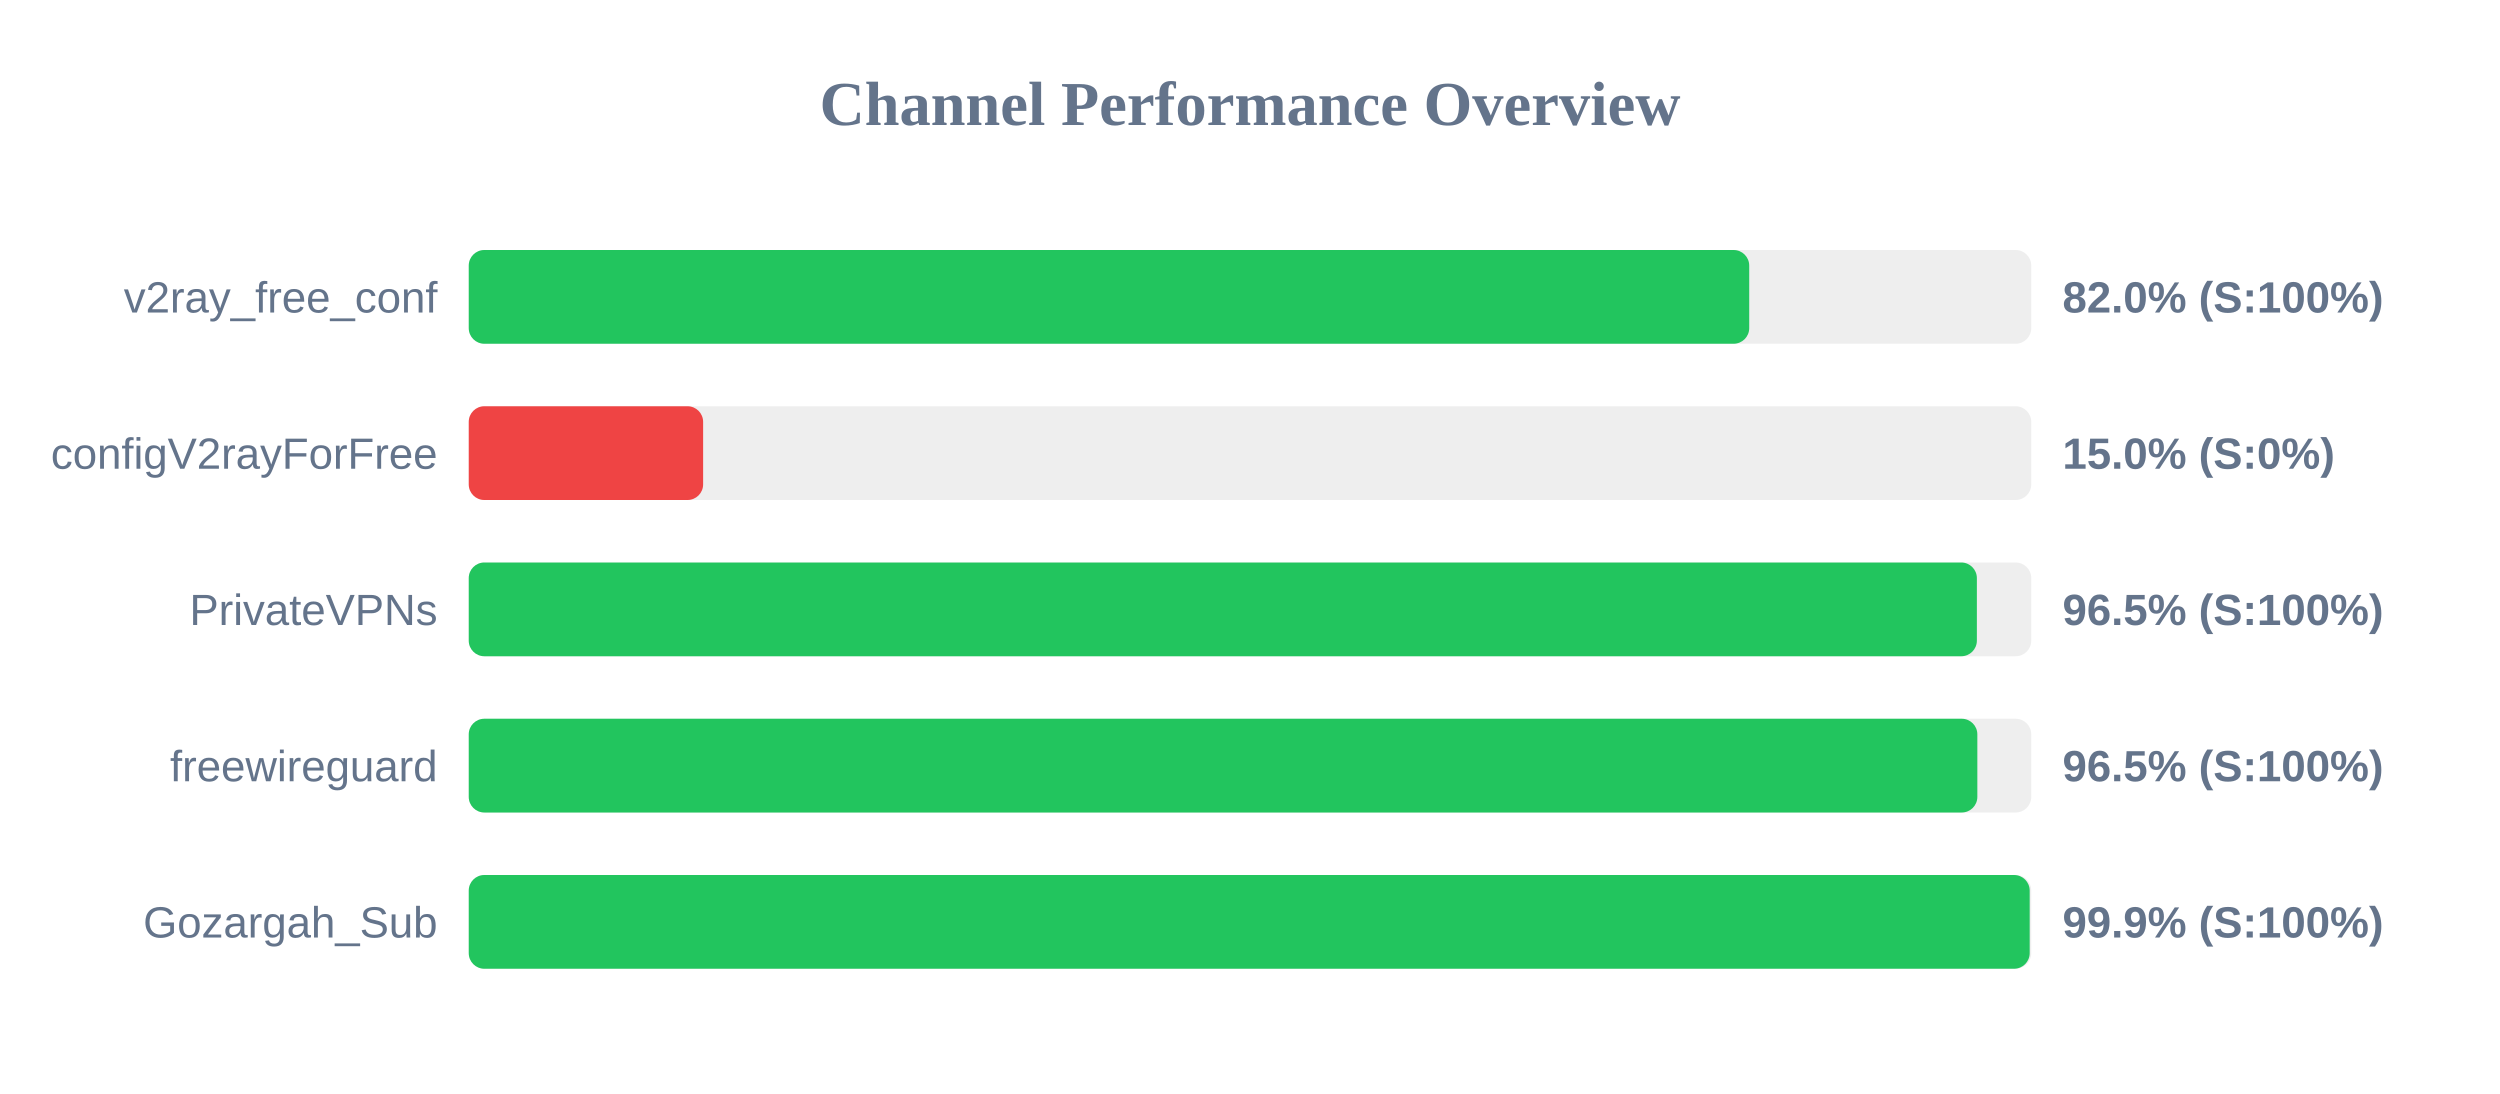
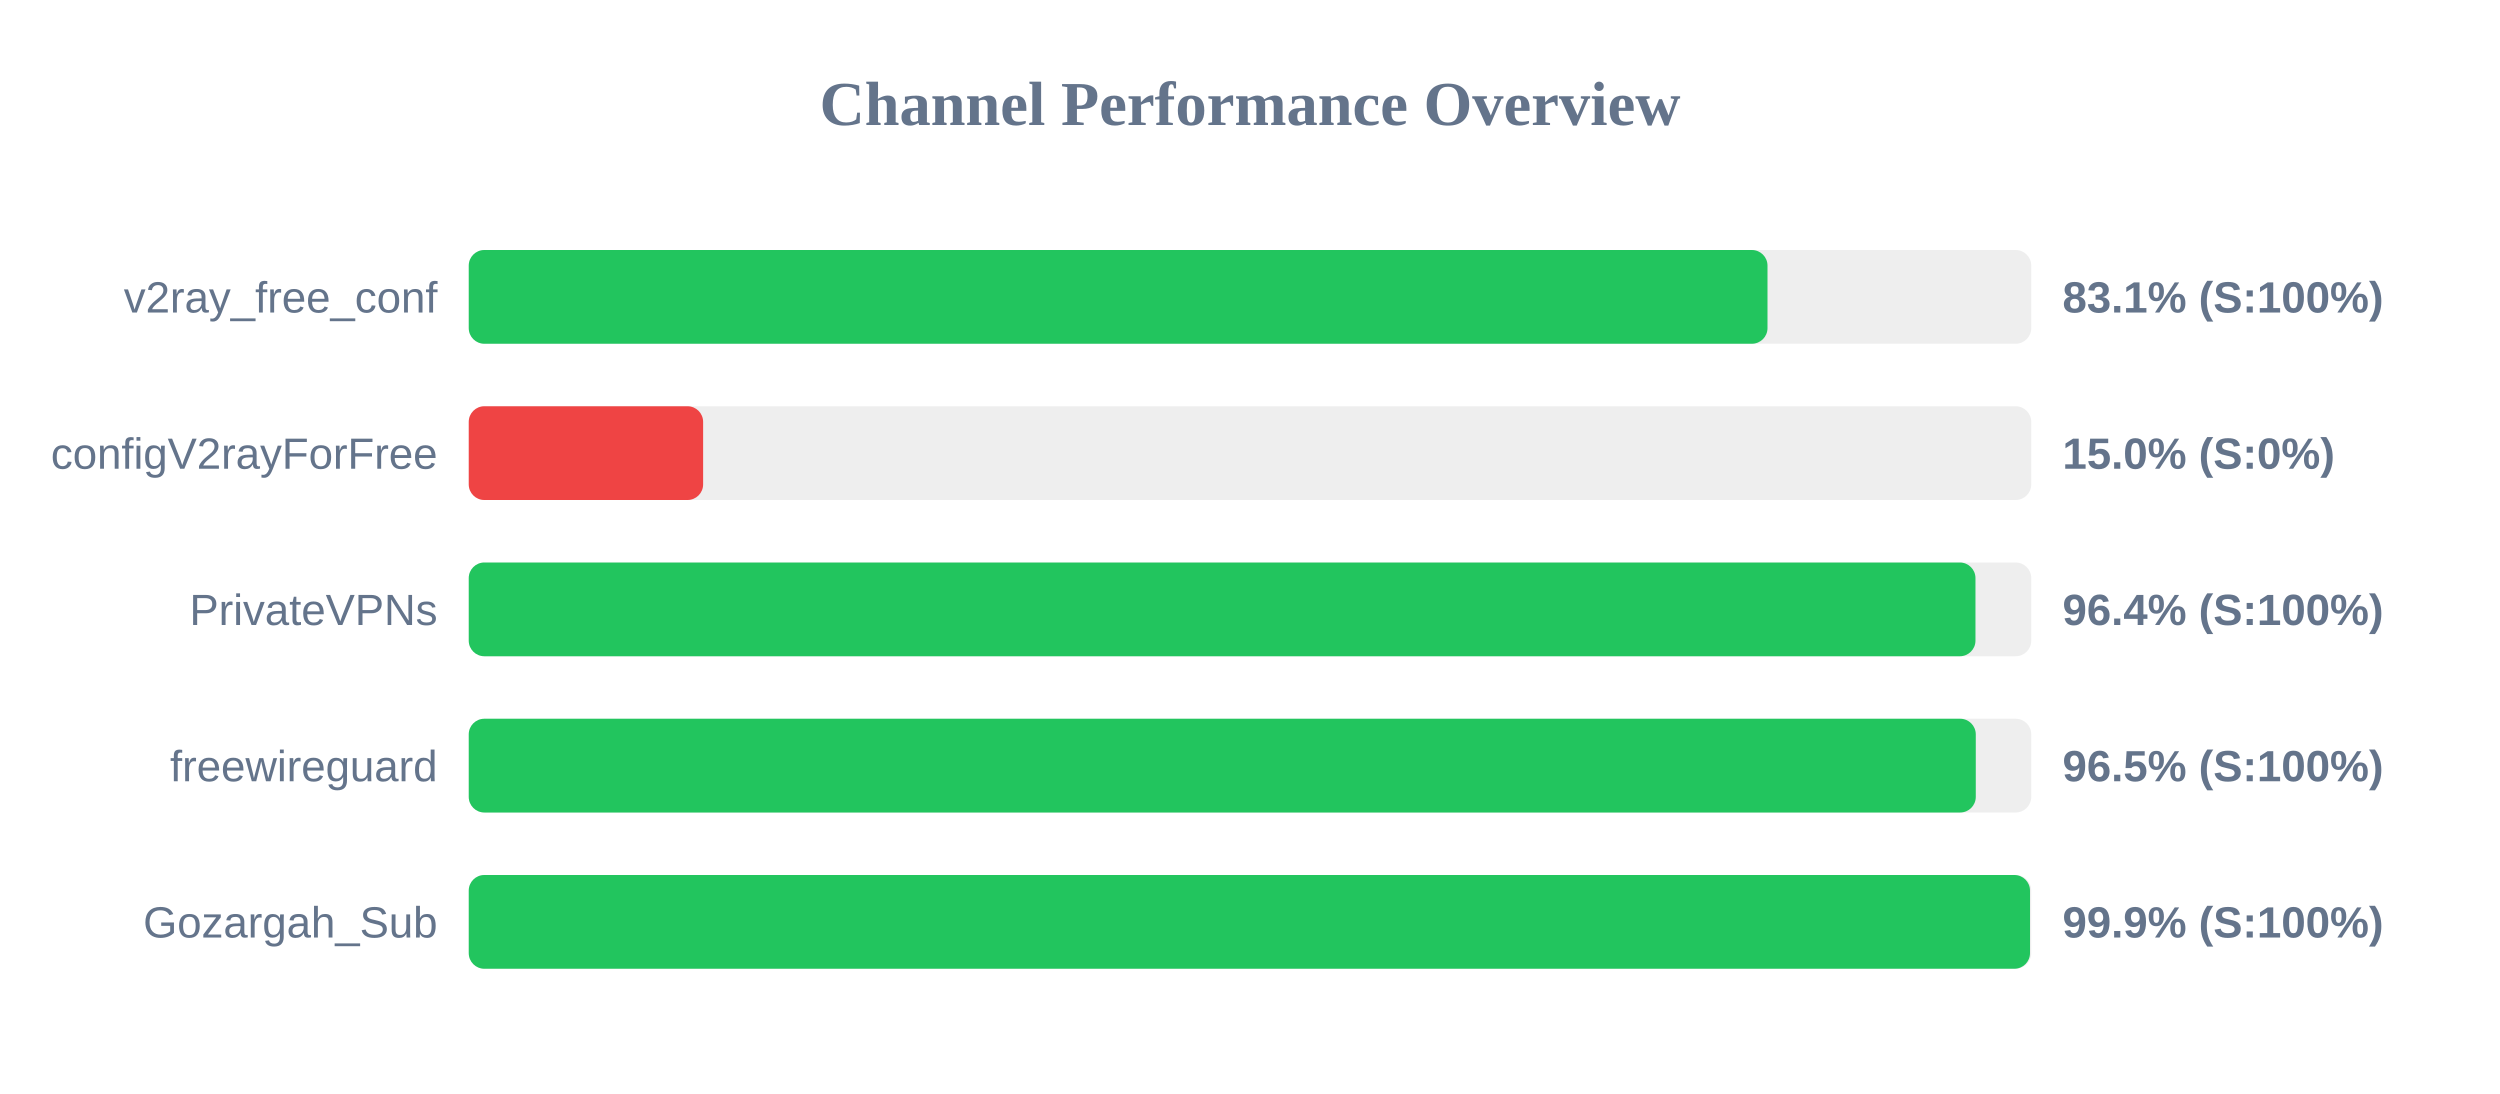
<svg xmlns="http://www.w3.org/2000/svg" width="800" height="350" version="1.1">
  <style>
        .row { font: 14px Arial; fill: #64748b; }
        .score { font: bold 14px Arial; fill: #64748b; }
    </style>
  <text x="400" y="40" text-anchor="middle" font-size="20px" font-weight="bold" fill="#64748b">Channel Performance Overview</text>
  <rect x="150" y="80" width="500" height="30" fill="#eee" rx="5" />
-   <rect x="150" y="80" width="409.75" height="30" fill="#22c55e" rx="5" />
+   <rect x="150" y="80" width="415.6" height="30" fill="#22c55e" rx="5" />
  <text x="140" y="100" text-anchor="end" class="row">v2ray_free_conf</text>
-   <text x="660" y="100" text-anchor="start" class="score">82.0% (S:100%)</text>
+   <text x="660" y="100" text-anchor="start" class="score">83.1% (S:100%)</text>
  <rect x="150" y="130" width="500" height="30" fill="#eee" rx="5" />
  <rect x="150" y="130" width="75.0" height="30" fill="#ef4444" rx="5" />
  <text x="140" y="150" text-anchor="end" class="row">configV2rayForFree</text>
  <text x="660" y="150" text-anchor="start" class="score">15.0% (S:0%)</text>
  <rect x="150" y="180" width="500" height="30" fill="#eee" rx="5" />
-   <rect x="150" y="180" width="482.6" height="30" fill="#22c55e" rx="5" />
+   <rect x="150" y="180" width="482.15" height="30" fill="#22c55e" rx="5" />
  <text x="140" y="200" text-anchor="end" class="row">PrivateVPNs</text>
-   <text x="660" y="200" text-anchor="start" class="score">96.5% (S:100%)</text>
+   <text x="660" y="200" text-anchor="start" class="score">96.4% (S:100%)</text>
  <rect x="150" y="230" width="500" height="30" fill="#eee" rx="5" />
-   <rect x="150" y="230" width="482.75" height="30" fill="#22c55e" rx="5" />
+   <rect x="150" y="230" width="482.25" height="30" fill="#22c55e" rx="5" />
  <text x="140" y="250" text-anchor="end" class="row">freewireguard</text>
  <text x="660" y="250" text-anchor="start" class="score">96.5% (S:100%)</text>
  <rect x="150" y="280" width="500" height="30" fill="#eee" rx="5" />
-   <rect x="150" y="280" width="499.5" height="30" fill="#22c55e" rx="5" />
+   <rect x="150" y="280" width="499.6" height="30" fill="#22c55e" rx="5" />
  <text x="140" y="300" text-anchor="end" class="row">Gozargah_Sub</text>
  <text x="660" y="300" text-anchor="start" class="score">99.9% (S:100%)</text>
</svg>
